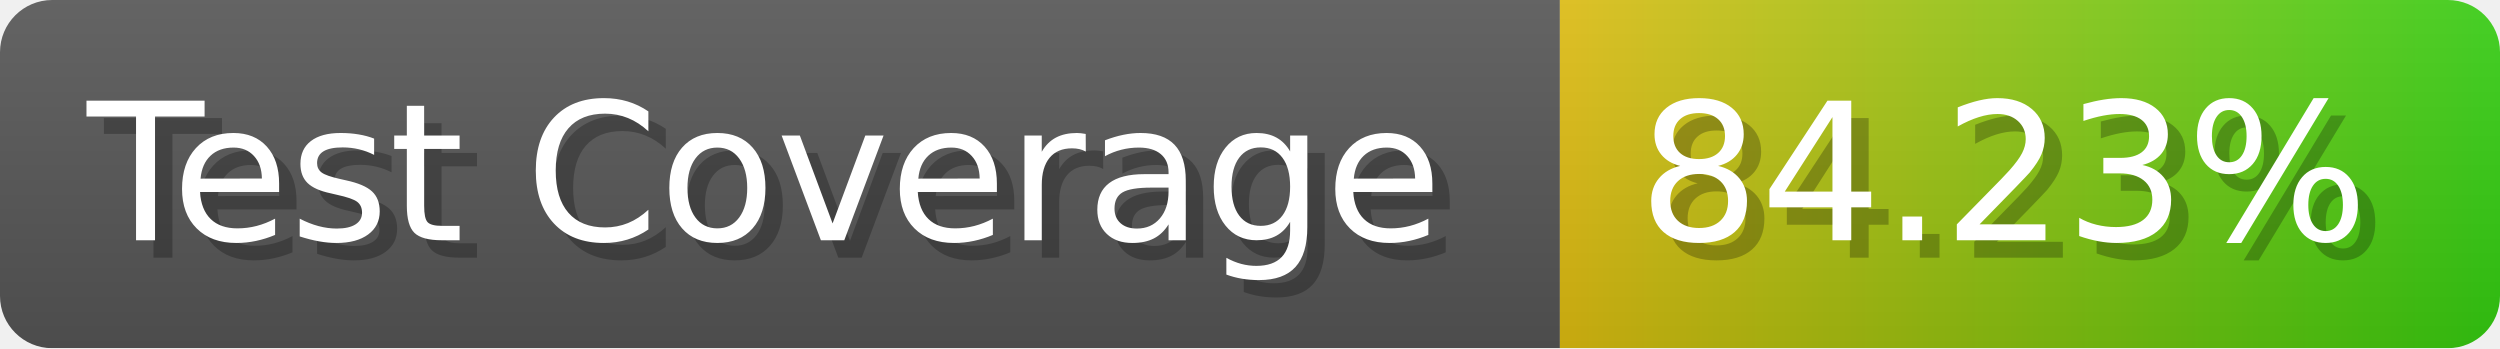
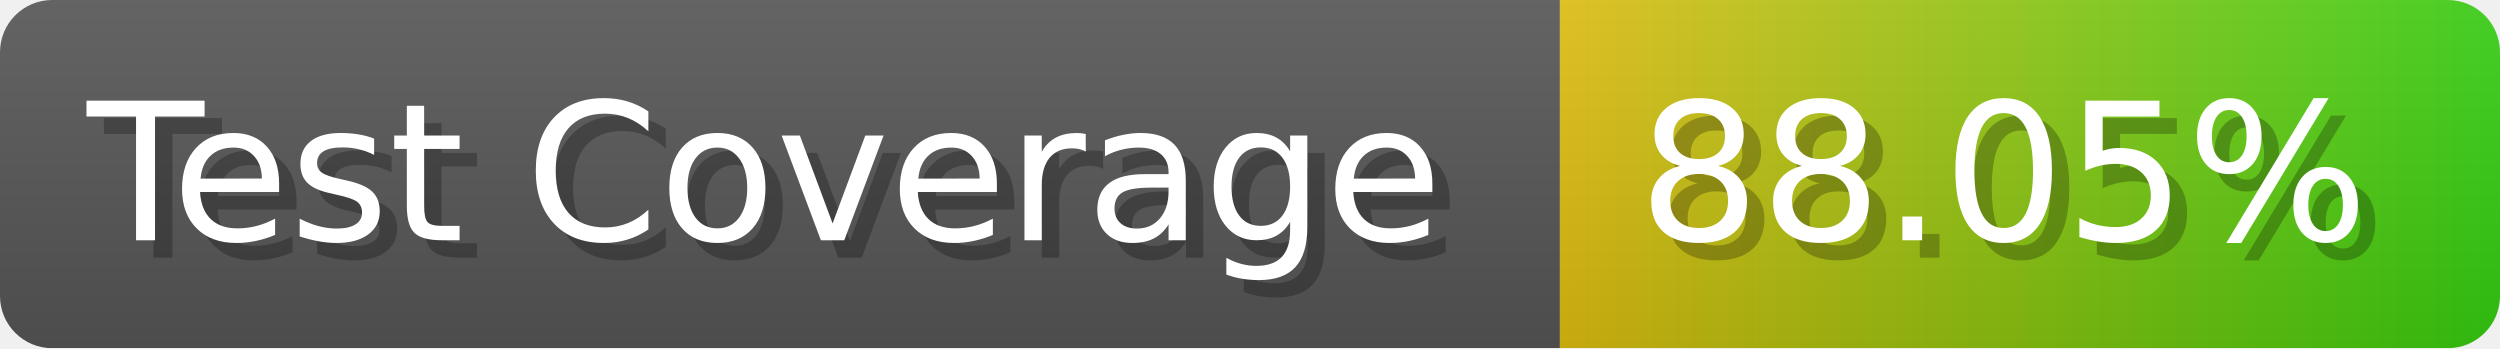
- <svg xmlns="http://www.w3.org/2000/svg" width="143.6" height="20" viewBox="0 0 1436 200" role="img" aria-label="Test Coverage: 84.23%">
+ <svg xmlns="http://www.w3.org/2000/svg" width="143.6" height="20" viewBox="0 0 1436 200" role="img" aria-label="Test Coverage: 88.05%">
  <linearGradient id="a" x2="0" y2="100%">
    <stop offset="0" stop-opacity=".1" stop-color="#EEE" />
    <stop offset="1" stop-opacity=".1" />
  </linearGradient>
  <mask id="m">
    <rect width="1436" height="200" rx="30" fill="#FFF" />
  </mask>
  <g mask="url(#m)">
    <rect width="896" height="200" fill="#555" />
    <rect width="540" height="200" fill="url(#x)" x="896" />
    <rect width="1436" height="200" fill="url(#a)" />
  </g>
  <g aria-hidden="true" fill="#fff" text-anchor="start" font-family="Verdana,DejaVu Sans,sans-serif" font-size="110">
    <text x="60" y="148" textLength="796" fill="#000" opacity="0.25">Test Coverage</text>
    <text x="50" y="138" textLength="796">Test Coverage</text>
-     <text x="951" y="148" textLength="440" fill="#000" opacity="0.25">84.23%</text>
-     <text x="941" y="138" textLength="440">84.23%</text>
+     <text x="951" y="148" textLength="440" fill="#000" opacity="0.25">88.05%</text>
+     <text x="941" y="138" textLength="440">88.05%</text>
  </g>
  <linearGradient id="x" x1="0%" y1="0%" x2="100%" y2="0%">
    <stop offset="0%" style="stop-color:#DB1" />
    <stop offset="100%" style="stop-color:#3C1" />
  </linearGradient>
</svg>
